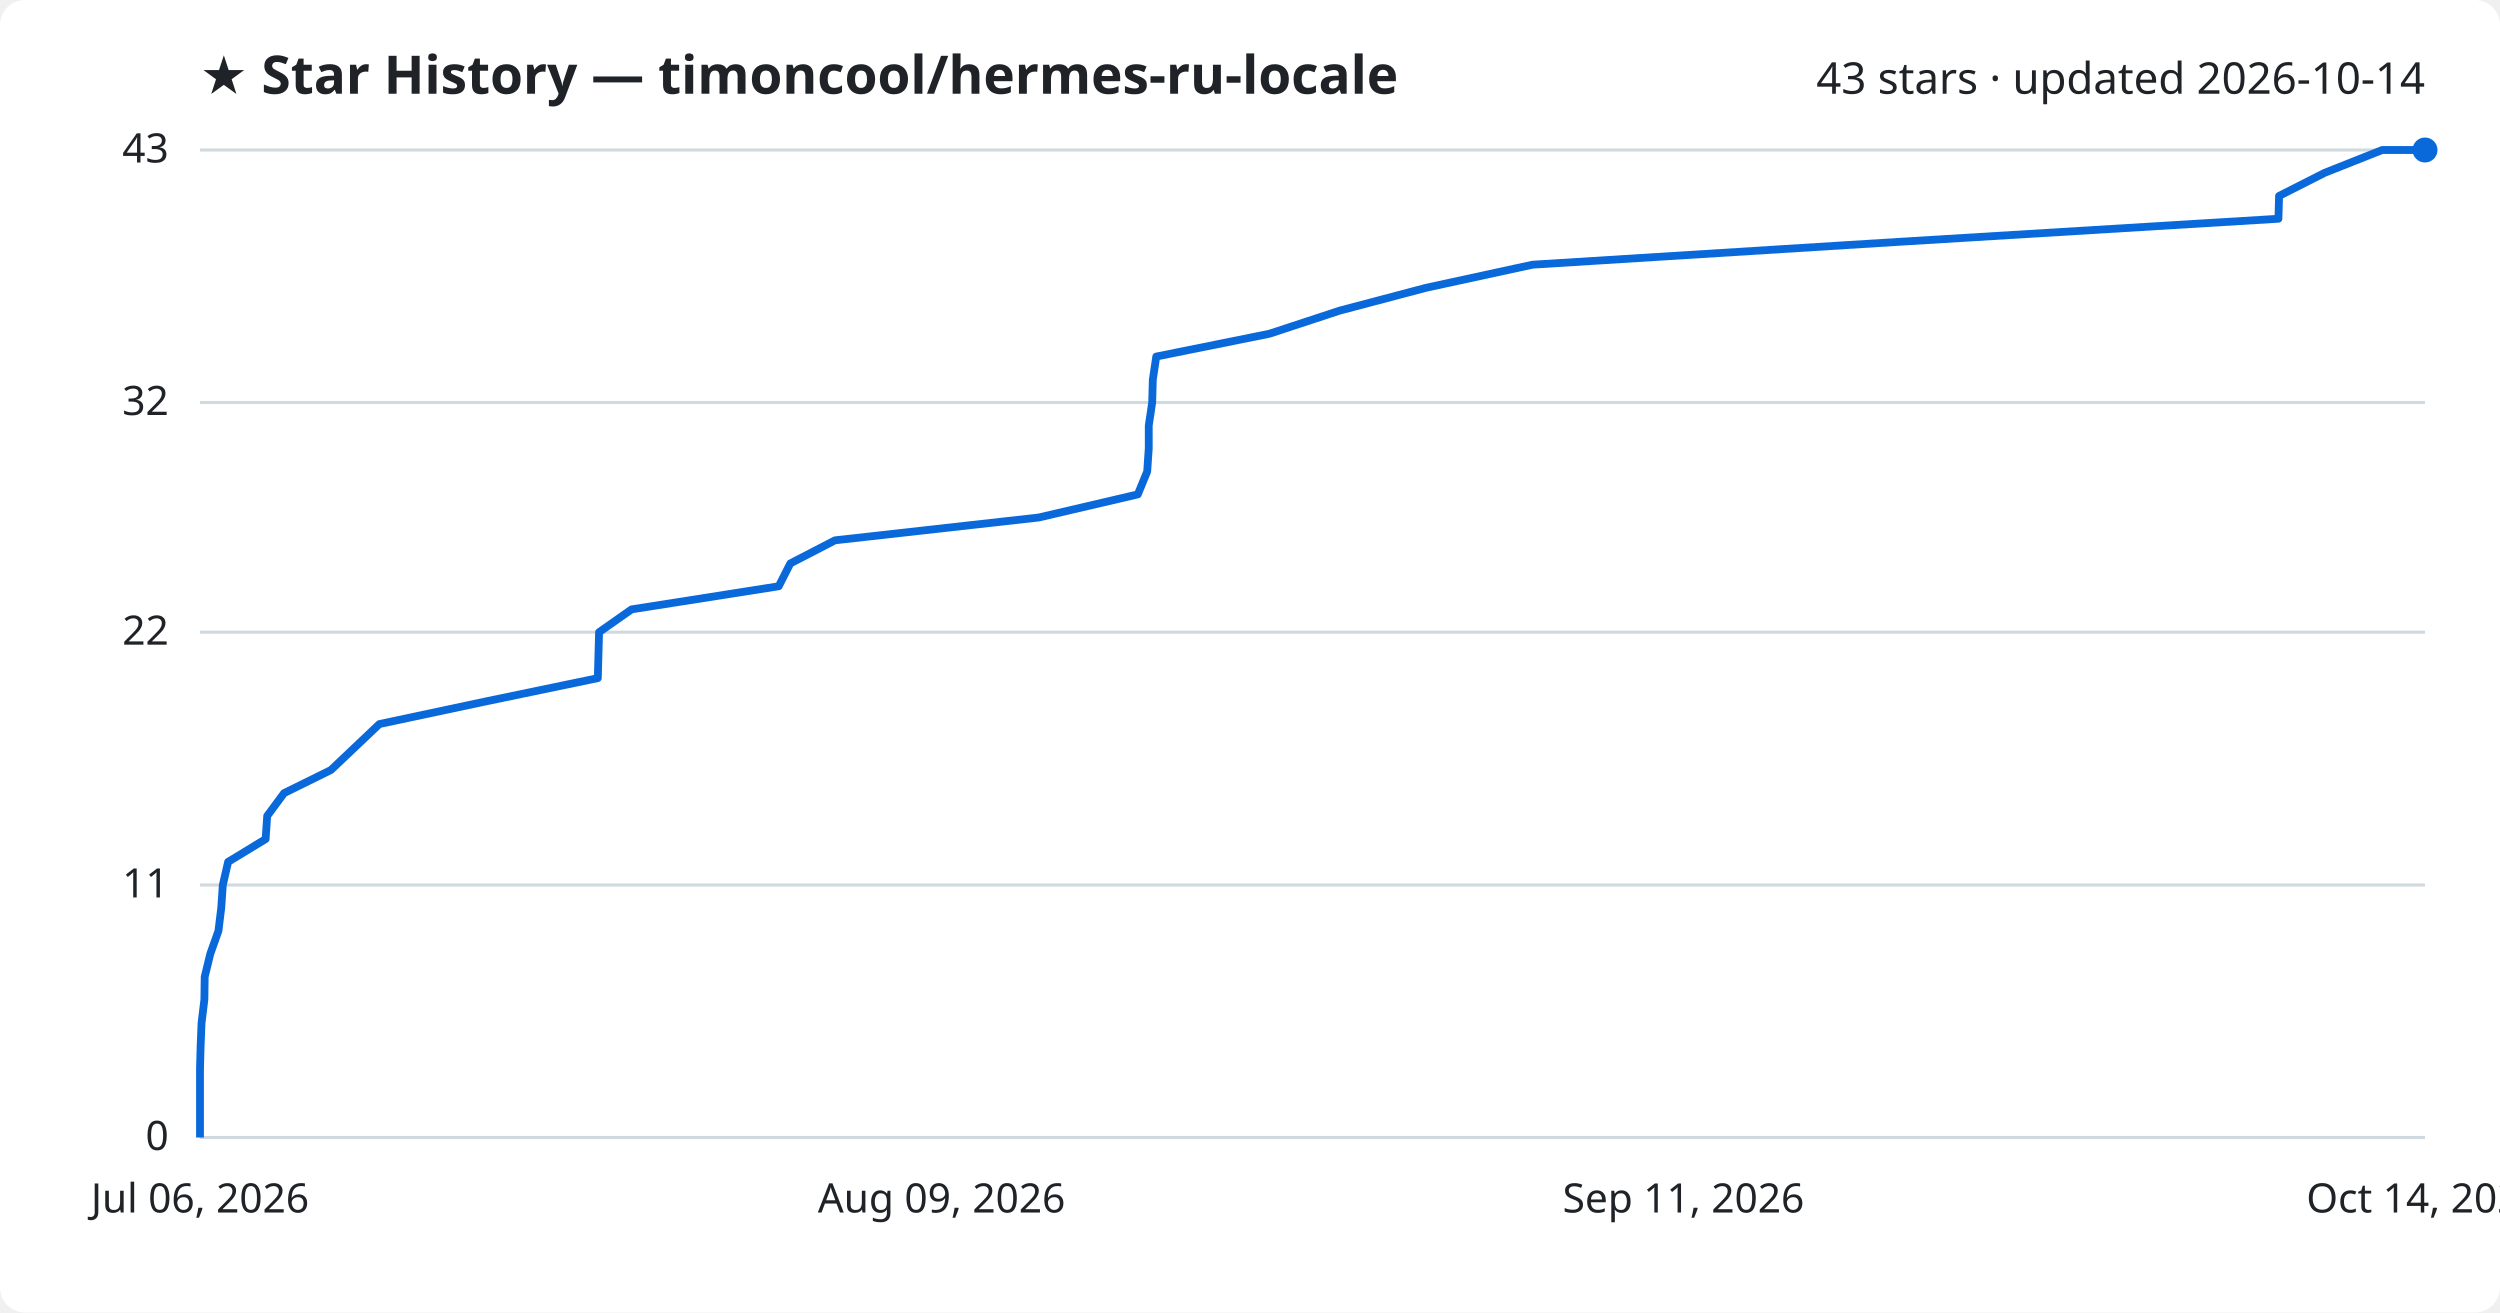
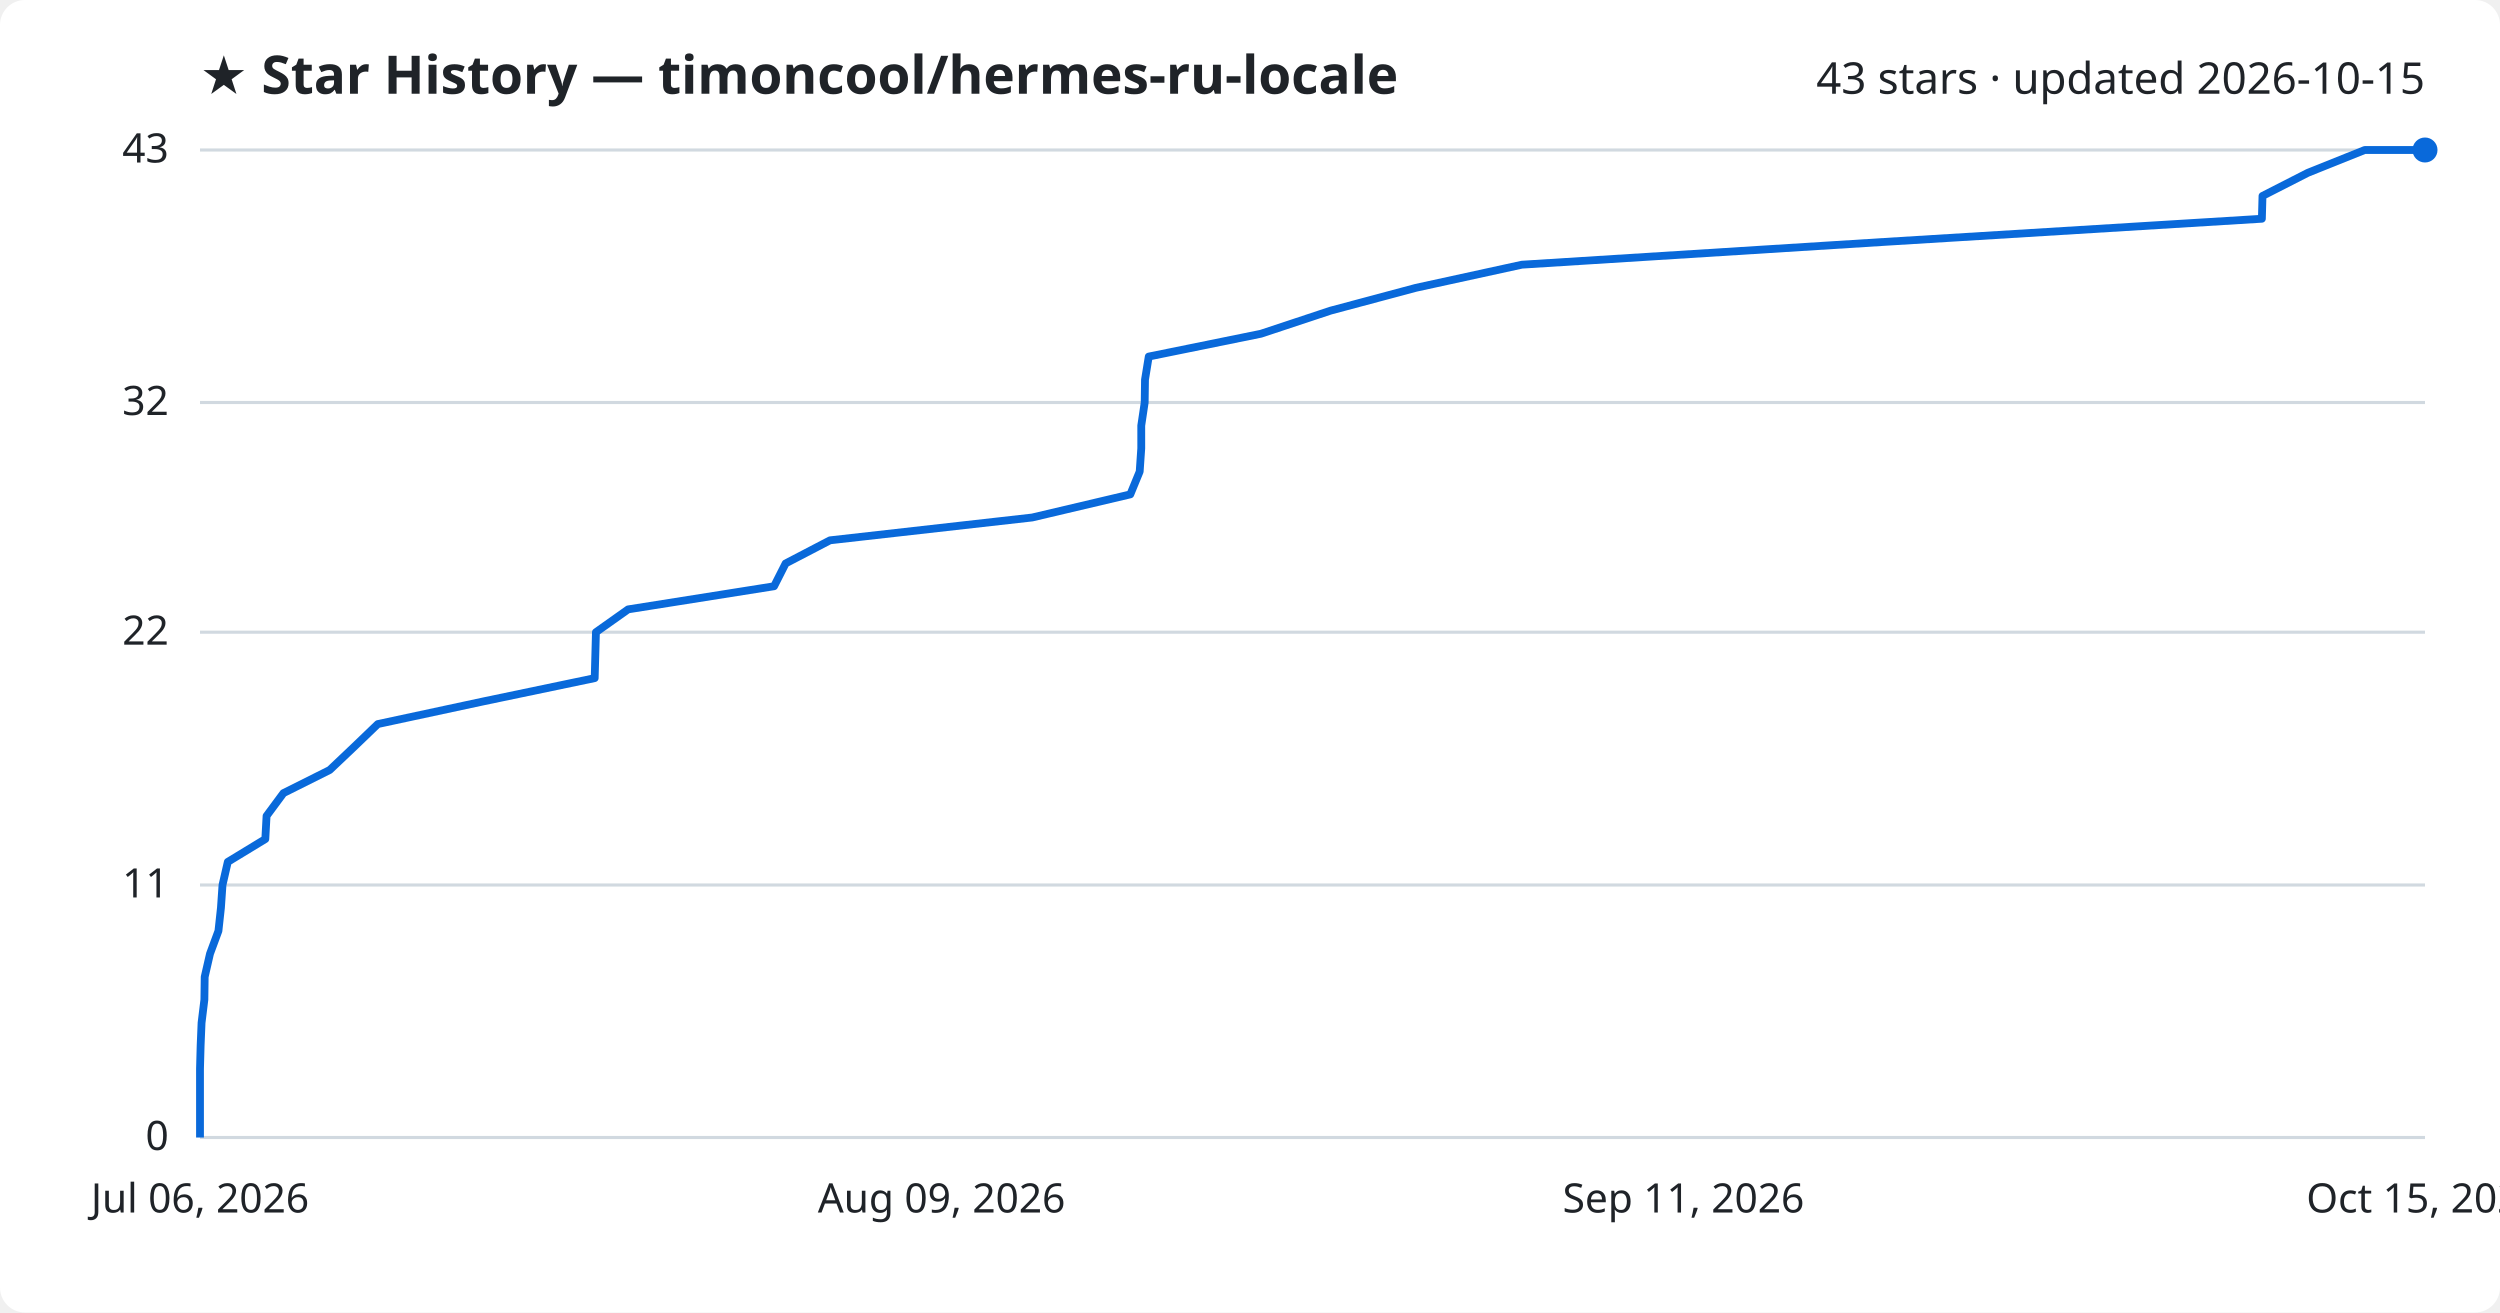
<svg xmlns="http://www.w3.org/2000/svg" viewBox="0 0 800 420" font-family="Segoe UI, sans-serif">
  <rect width="800" height="420" fill="#ffffff" rx="8" />
  <text x="64" y="30" fill="#1f2328" font-size="17" font-weight="700">★ Star History — timoncool/hermes-ru-locale</text>
-   <text x="776" y="30" fill="#1f2328" font-size="14" text-anchor="end">43 stars · updated 2026-10-14</text>
+   <text x="776" y="30" fill="#1f2328" font-size="14" text-anchor="end">43 stars · updated 2026-10-15</text>
  <line x1="64" y1="364.0" x2="776" y2="364.0" stroke="#d1d9e0" stroke-width="1" />
  <text x="54" y="368.0" fill="#1f2328" font-size="13" text-anchor="end">0</text>
  <line x1="64" y1="283.2" x2="776" y2="283.2" stroke="#d1d9e0" stroke-width="1" />
  <text x="54" y="287.2" fill="#1f2328" font-size="13" text-anchor="end">11</text>
  <line x1="64" y1="202.3" x2="776" y2="202.3" stroke="#d1d9e0" stroke-width="1" />
  <text x="54" y="206.3" fill="#1f2328" font-size="13" text-anchor="end">22</text>
  <line x1="64" y1="128.8" x2="776" y2="128.8" stroke="#d1d9e0" stroke-width="1" />
  <text x="54" y="132.8" fill="#1f2328" font-size="13" text-anchor="end">32</text>
  <line x1="64" y1="48.0" x2="776" y2="48.0" stroke="#d1d9e0" stroke-width="1" />
  <text x="54" y="52.0" fill="#1f2328" font-size="13" text-anchor="end">43</text>
-   <path d="M64.0,364.0 L64.0,356.7 L64.0,349.3 L64.0,342.0 L64.2,334.6 L64.5,327.3 L65.4,319.9 L65.5,312.6 L67.3,305.2 L69.9,297.9 L70.8,290.5 L71.3,283.2 L73.0,275.8 L85.0,268.5 L85.5,261.1 L90.9,253.8 L105.9,246.4 L113.6,239.1 L121.4,231.7 L155.7,224.4 L191.3,217.0 L191.5,209.7 L191.7,202.3 L202.1,195.0 L249.2,187.6 L252.9,180.3 L267.2,172.9 L332.4,165.6 L364.1,158.2 L367.1,150.9 L367.6,143.5 L367.6,136.2 L368.7,128.8 L368.9,121.5 L370.0,114.1 L406.2,106.8 L428.7,99.4 L456.3,92.1 L490.4,84.7 L607.4,77.4 L729.1,70.0 L729.3,62.7 L743.9,55.3 L762.3,48.0 L776.0,48.0" fill="none" stroke="#0969da" stroke-width="2.5" stroke-linejoin="round" />
+   <path d="M64.0,364.0 L64.0,356.7 L64.0,349.3 L64.0,342.0 L64.2,334.6 L64.5,327.3 L65.4,319.9 L65.5,312.6 L67.2,305.2 L69.9,297.9 L70.7,290.5 L71.2,283.2 L72.9,275.8 L84.9,268.5 L85.3,261.1 L90.7,253.8 L105.5,246.4 L113.2,239.1 L120.9,231.7 L154.9,224.4 L190.3,217.0 L190.5,209.7 L190.7,202.3 L201.0,195.0 L247.7,187.6 L251.4,180.3 L265.6,172.9 L330.3,165.6 L361.7,158.2 L364.7,150.9 L365.2,143.5 L365.2,136.2 L366.3,128.8 L366.4,121.5 L367.6,114.1 L403.5,106.8 L425.8,99.4 L453.1,92.1 L487.0,84.7 L603.1,77.4 L723.8,70.0 L724.0,62.7 L738.5,55.3 L756.7,48.0 L776.0,48.0" fill="none" stroke="#0969da" stroke-width="2.5" stroke-linejoin="round" />
  <circle cx="776.0" cy="48.0" r="4" fill="#0969da" />
  <text x="64.0" y="388" fill="#1f2328" font-size="13" text-anchor="middle">Jul 06, 2026</text>
  <text x="301.3" y="388" fill="#1f2328" font-size="13" text-anchor="middle">Aug 09, 2026</text>
  <text x="538.7" y="388" fill="#1f2328" font-size="13" text-anchor="middle">Sep 11, 2026</text>
-   <text x="776.0" y="388" fill="#1f2328" font-size="13" text-anchor="middle">Oct 14, 2026</text>
+   <text x="776.0" y="388" fill="#1f2328" font-size="13" text-anchor="middle">Oct 15, 2026</text>
</svg>
